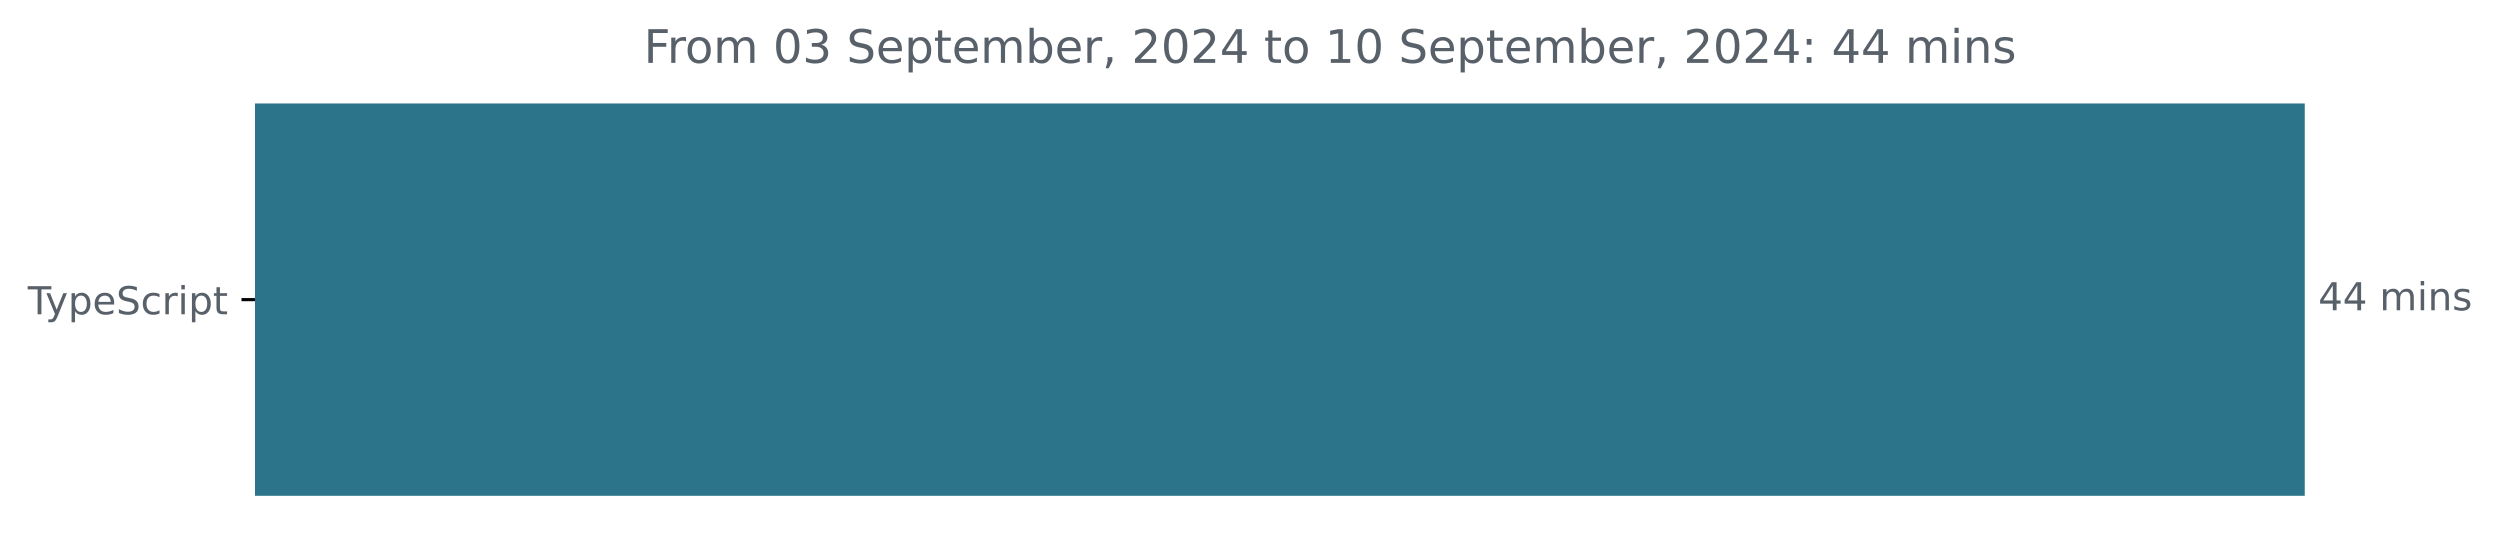
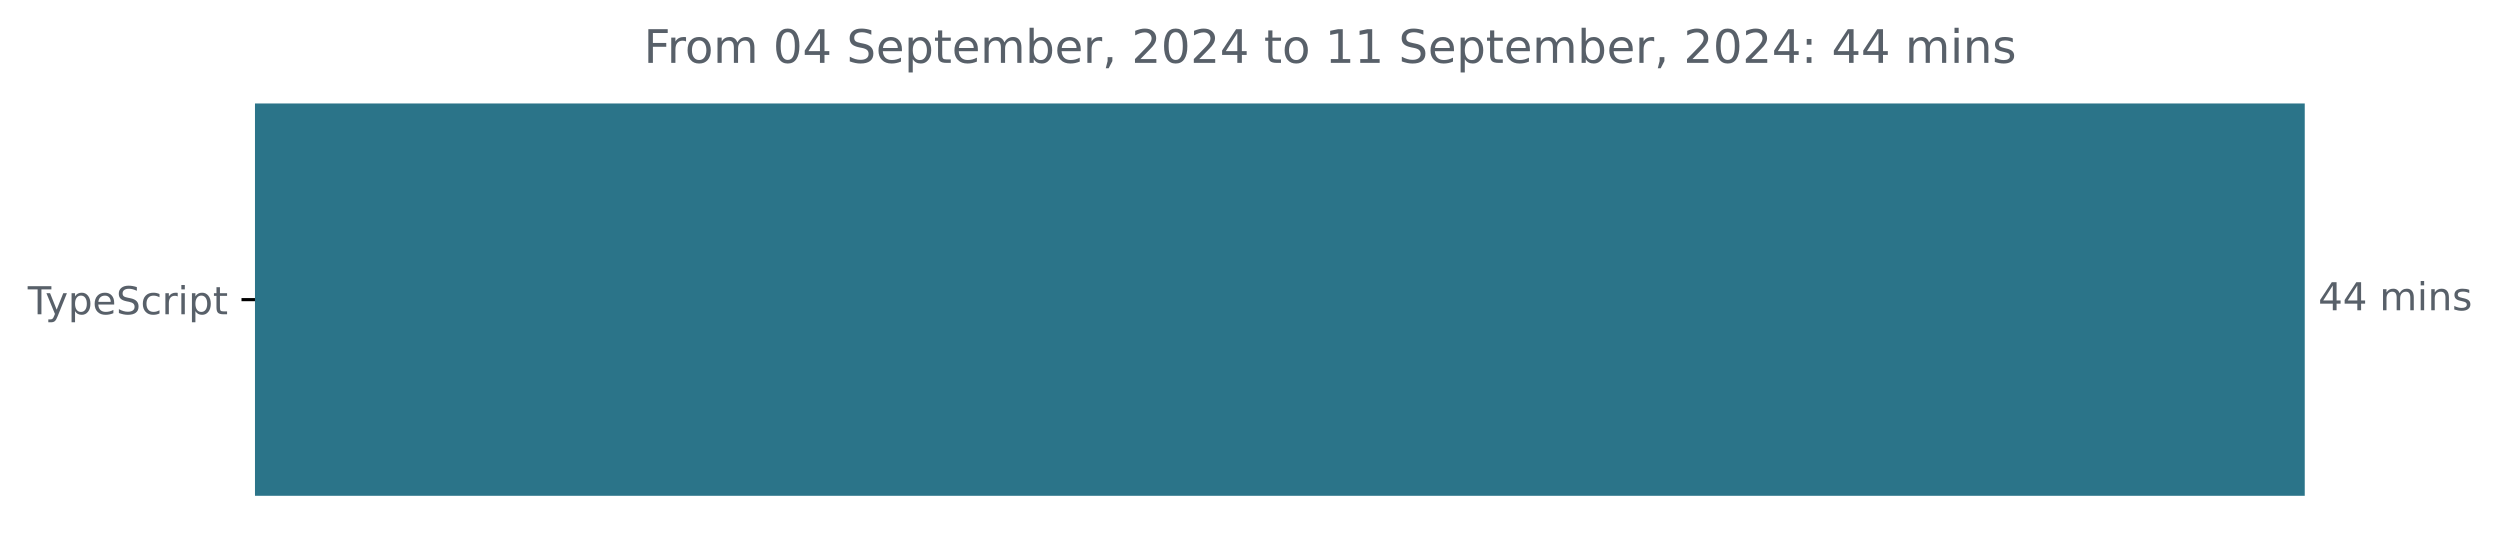
<svg xmlns="http://www.w3.org/2000/svg" xmlns:xlink="http://www.w3.org/1999/xlink" width="648.768pt" height="140.398pt" viewBox="0 0 648.768 140.398" version="1.1">
  <defs>
    <style type="text/css">*{stroke-linejoin: round; stroke-linecap: butt}</style>
  </defs>
  <g id="figure_1">
    <g id="patch_1">
      <path d="M -0 140.398  L 648.768 140.398  L 648.768 0  L -0 0  L -0 140.398  z " style="fill: none" />
    </g>
    <g id="axes_1">
      <g id="patch_2">
-         <path d="M 66.17 27.358  L 597.599 27.358  L 597.599 128.158  L 66.17 128.158  z " clip-path="url(#p3a046294c6)" style="fill: #2b7489; stroke: #2b7489; stroke-linejoin: miter" />
+         <path d="M 66.17 27.358  L 597.599 27.358  L 597.599 128.158  L 66.17 128.158  z " clip-path="url(#p042a68b785)" style="fill: #2b7489; stroke: #2b7489; stroke-linejoin: miter" />
      </g>
      <g id="matplotlib.axis_1" />
      <g id="matplotlib.axis_2">
        <g id="ytick_1">
          <g id="line2d_1">
            <defs>
-               <path id="m9bb4f9a735" d="M 0 0  L -3.5 0  " style="stroke: #000000; stroke-width: 0.8" />
+               <path id="m8f31fbafe2" d="M 0 0  L -3.5 0  " style="stroke: #000000; stroke-width: 0.8" />
            </defs>
            <g>
-               <use xlink:href="#m9bb4f9a735" x="66.17" y="77.758" style="stroke: #000000; stroke-width: 0.8" />
+               <use xlink:href="#m8f31fbafe2" x="66.17" y="77.758" style="stroke: #000000; stroke-width: 0.8" />
            </g>
          </g>
          <g id="text_1">
            <g style="fill: #586069" transform="translate(7.2 81.55734) scale(0.1 -0.1)">
              <defs>
                <path id="DejaVuSans-54" d="M -19 4666  L 3928 4666  L 3928 4134  L 2272 4134  L 2272 0  L 1638 0  L 1638 4134  L -19 4134  L -19 4666  z " transform="scale(0.015625)" />
                <path id="DejaVuSans-79" d="M 2059 -325  Q 1816 -950 1584 -1140  Q 1353 -1331 966 -1331  L 506 -1331  L 506 -850  L 844 -850  Q 1081 -850 1212 -737  Q 1344 -625 1503 -206  L 1606 56  L 191 3500  L 800 3500  L 1894 763  L 2988 3500  L 3597 3500  L 2059 -325  z " transform="scale(0.015625)" />
                <path id="DejaVuSans-70" d="M 1159 525  L 1159 -1331  L 581 -1331  L 581 3500  L 1159 3500  L 1159 2969  Q 1341 3281 1617 3432  Q 1894 3584 2278 3584  Q 2916 3584 3314 3078  Q 3713 2572 3713 1747  Q 3713 922 3314 415  Q 2916 -91 2278 -91  Q 1894 -91 1617 61  Q 1341 213 1159 525  z M 3116 1747  Q 3116 2381 2855 2742  Q 2594 3103 2138 3103  Q 1681 3103 1420 2742  Q 1159 2381 1159 1747  Q 1159 1113 1420 752  Q 1681 391 2138 391  Q 2594 391 2855 752  Q 3116 1113 3116 1747  z " transform="scale(0.015625)" />
                <path id="DejaVuSans-65" d="M 3597 1894  L 3597 1613  L 953 1613  Q 991 1019 1311 708  Q 1631 397 2203 397  Q 2534 397 2845 478  Q 3156 559 3463 722  L 3463 178  Q 3153 47 2828 -22  Q 2503 -91 2169 -91  Q 1331 -91 842 396  Q 353 884 353 1716  Q 353 2575 817 3079  Q 1281 3584 2069 3584  Q 2775 3584 3186 3129  Q 3597 2675 3597 1894  z M 3022 2063  Q 3016 2534 2758 2815  Q 2500 3097 2075 3097  Q 1594 3097 1305 2825  Q 1016 2553 972 2059  L 3022 2063  z " transform="scale(0.015625)" />
                <path id="DejaVuSans-53" d="M 3425 4513  L 3425 3897  Q 3066 4069 2747 4153  Q 2428 4238 2131 4238  Q 1616 4238 1336 4038  Q 1056 3838 1056 3469  Q 1056 3159 1242 3001  Q 1428 2844 1947 2747  L 2328 2669  Q 3034 2534 3370 2195  Q 3706 1856 3706 1288  Q 3706 609 3251 259  Q 2797 -91 1919 -91  Q 1588 -91 1214 -16  Q 841 59 441 206  L 441 856  Q 825 641 1194 531  Q 1563 422 1919 422  Q 2459 422 2753 634  Q 3047 847 3047 1241  Q 3047 1584 2836 1778  Q 2625 1972 2144 2069  L 1759 2144  Q 1053 2284 737 2584  Q 422 2884 422 3419  Q 422 4038 858 4394  Q 1294 4750 2059 4750  Q 2388 4750 2728 4690  Q 3069 4631 3425 4513  z " transform="scale(0.015625)" />
                <path id="DejaVuSans-63" d="M 3122 3366  L 3122 2828  Q 2878 2963 2633 3030  Q 2388 3097 2138 3097  Q 1578 3097 1268 2742  Q 959 2388 959 1747  Q 959 1106 1268 751  Q 1578 397 2138 397  Q 2388 397 2633 464  Q 2878 531 3122 666  L 3122 134  Q 2881 22 2623 -34  Q 2366 -91 2075 -91  Q 1284 -91 818 406  Q 353 903 353 1747  Q 353 2603 823 3093  Q 1294 3584 2113 3584  Q 2378 3584 2631 3529  Q 2884 3475 3122 3366  z " transform="scale(0.015625)" />
                <path id="DejaVuSans-72" d="M 2631 2963  Q 2534 3019 2420 3045  Q 2306 3072 2169 3072  Q 1681 3072 1420 2755  Q 1159 2438 1159 1844  L 1159 0  L 581 0  L 581 3500  L 1159 3500  L 1159 2956  Q 1341 3275 1631 3429  Q 1922 3584 2338 3584  Q 2397 3584 2469 3576  Q 2541 3569 2628 3553  L 2631 2963  z " transform="scale(0.015625)" />
                <path id="DejaVuSans-69" d="M 603 3500  L 1178 3500  L 1178 0  L 603 0  L 603 3500  z M 603 4863  L 1178 4863  L 1178 4134  L 603 4134  L 603 4863  z " transform="scale(0.015625)" />
                <path id="DejaVuSans-74" d="M 1172 4494  L 1172 3500  L 2356 3500  L 2356 3053  L 1172 3053  L 1172 1153  Q 1172 725 1289 603  Q 1406 481 1766 481  L 2356 481  L 2356 0  L 1766 0  Q 1100 0 847 248  Q 594 497 594 1153  L 594 3053  L 172 3053  L 172 3500  L 594 3500  L 594 4494  L 1172 4494  z " transform="scale(0.015625)" />
              </defs>
              <use xlink:href="#DejaVuSans-54" />
              <use xlink:href="#DejaVuSans-79" x="45.459" />
              <use xlink:href="#DejaVuSans-70" x="104.639" />
              <use xlink:href="#DejaVuSans-65" x="168.115" />
              <use xlink:href="#DejaVuSans-53" x="229.639" />
              <use xlink:href="#DejaVuSans-63" x="293.115" />
              <use xlink:href="#DejaVuSans-72" x="348.096" />
              <use xlink:href="#DejaVuSans-69" x="389.209" />
              <use xlink:href="#DejaVuSans-70" x="416.992" />
              <use xlink:href="#DejaVuSans-74" x="480.469" />
            </g>
          </g>
        </g>
      </g>
      <g id="text_2">
        <g style="fill: #586069" transform="translate(601.5989 80.5175) scale(0.1 -0.1)">
          <defs>
            <path id="DejaVuSans-34" d="M 2419 4116  L 825 1625  L 2419 1625  L 2419 4116  z M 2253 4666  L 3047 4666  L 3047 1625  L 3713 1625  L 3713 1100  L 3047 1100  L 3047 0  L 2419 0  L 2419 1100  L 313 1100  L 313 1709  L 2253 4666  z " transform="scale(0.015625)" />
            <path id="DejaVuSans-20" transform="scale(0.015625)" />
            <path id="DejaVuSans-6d" d="M 3328 2828  Q 3544 3216 3844 3400  Q 4144 3584 4550 3584  Q 5097 3584 5394 3201  Q 5691 2819 5691 2113  L 5691 0  L 5113 0  L 5113 2094  Q 5113 2597 4934 2840  Q 4756 3084 4391 3084  Q 3944 3084 3684 2787  Q 3425 2491 3425 1978  L 3425 0  L 2847 0  L 2847 2094  Q 2847 2600 2669 2842  Q 2491 3084 2119 3084  Q 1678 3084 1418 2786  Q 1159 2488 1159 1978  L 1159 0  L 581 0  L 581 3500  L 1159 3500  L 1159 2956  Q 1356 3278 1631 3431  Q 1906 3584 2284 3584  Q 2666 3584 2933 3390  Q 3200 3197 3328 2828  z " transform="scale(0.015625)" />
            <path id="DejaVuSans-6e" d="M 3513 2113  L 3513 0  L 2938 0  L 2938 2094  Q 2938 2591 2744 2837  Q 2550 3084 2163 3084  Q 1697 3084 1428 2787  Q 1159 2491 1159 1978  L 1159 0  L 581 0  L 581 3500  L 1159 3500  L 1159 2956  Q 1366 3272 1645 3428  Q 1925 3584 2291 3584  Q 2894 3584 3203 3211  Q 3513 2838 3513 2113  z " transform="scale(0.015625)" />
            <path id="DejaVuSans-73" d="M 2834 3397  L 2834 2853  Q 2591 2978 2328 3040  Q 2066 3103 1784 3103  Q 1356 3103 1142 2972  Q 928 2841 928 2578  Q 928 2378 1081 2264  Q 1234 2150 1697 2047  L 1894 2003  Q 2506 1872 2764 1633  Q 3022 1394 3022 966  Q 3022 478 2636 193  Q 2250 -91 1575 -91  Q 1294 -91 989 -36  Q 684 19 347 128  L 347 722  Q 666 556 975 473  Q 1284 391 1588 391  Q 1994 391 2212 530  Q 2431 669 2431 922  Q 2431 1156 2273 1281  Q 2116 1406 1581 1522  L 1381 1569  Q 847 1681 609 1914  Q 372 2147 372 2553  Q 372 3047 722 3315  Q 1072 3584 1716 3584  Q 2034 3584 2315 3537  Q 2597 3491 2834 3397  z " transform="scale(0.015625)" />
          </defs>
          <use xlink:href="#DejaVuSans-34" />
          <use xlink:href="#DejaVuSans-34" x="63.623" />
          <use xlink:href="#DejaVuSans-20" x="127.246" />
          <use xlink:href="#DejaVuSans-6d" x="159.033" />
          <use xlink:href="#DejaVuSans-69" x="256.445" />
          <use xlink:href="#DejaVuSans-6e" x="284.229" />
          <use xlink:href="#DejaVuSans-73" x="347.607" />
        </g>
      </g>
      <g id="text_3">
        <g style="fill: #586069" transform="translate(167.0706 16.31812) scale(0.12 -0.12)">
          <defs>
            <path id="DejaVuSans-46" d="M 628 4666  L 3309 4666  L 3309 4134  L 1259 4134  L 1259 2759  L 3109 2759  L 3109 2228  L 1259 2228  L 1259 0  L 628 0  L 628 4666  z " transform="scale(0.015625)" />
            <path id="DejaVuSans-6f" d="M 1959 3097  Q 1497 3097 1228 2736  Q 959 2375 959 1747  Q 959 1119 1226 758  Q 1494 397 1959 397  Q 2419 397 2687 759  Q 2956 1122 2956 1747  Q 2956 2369 2687 2733  Q 2419 3097 1959 3097  z M 1959 3584  Q 2709 3584 3137 3096  Q 3566 2609 3566 1747  Q 3566 888 3137 398  Q 2709 -91 1959 -91  Q 1206 -91 779 398  Q 353 888 353 1747  Q 353 2609 779 3096  Q 1206 3584 1959 3584  z " transform="scale(0.015625)" />
            <path id="DejaVuSans-30" d="M 2034 4250  Q 1547 4250 1301 3770  Q 1056 3291 1056 2328  Q 1056 1369 1301 889  Q 1547 409 2034 409  Q 2525 409 2770 889  Q 3016 1369 3016 2328  Q 3016 3291 2770 3770  Q 2525 4250 2034 4250  z M 2034 4750  Q 2819 4750 3233 4129  Q 3647 3509 3647 2328  Q 3647 1150 3233 529  Q 2819 -91 2034 -91  Q 1250 -91 836 529  Q 422 1150 422 2328  Q 422 3509 836 4129  Q 1250 4750 2034 4750  z " transform="scale(0.015625)" />
-             <path id="DejaVuSans-33" d="M 2597 2516  Q 3050 2419 3304 2112  Q 3559 1806 3559 1356  Q 3559 666 3084 287  Q 2609 -91 1734 -91  Q 1441 -91 1130 -33  Q 819 25 488 141  L 488 750  Q 750 597 1062 519  Q 1375 441 1716 441  Q 2309 441 2620 675  Q 2931 909 2931 1356  Q 2931 1769 2642 2001  Q 2353 2234 1838 2234  L 1294 2234  L 1294 2753  L 1863 2753  Q 2328 2753 2575 2939  Q 2822 3125 2822 3475  Q 2822 3834 2567 4026  Q 2313 4219 1838 4219  Q 1578 4219 1281 4162  Q 984 4106 628 3988  L 628 4550  Q 988 4650 1302 4700  Q 1616 4750 1894 4750  Q 2613 4750 3031 4423  Q 3450 4097 3450 3541  Q 3450 3153 3228 2886  Q 3006 2619 2597 2516  z " transform="scale(0.015625)" />
            <path id="DejaVuSans-62" d="M 3116 1747  Q 3116 2381 2855 2742  Q 2594 3103 2138 3103  Q 1681 3103 1420 2742  Q 1159 2381 1159 1747  Q 1159 1113 1420 752  Q 1681 391 2138 391  Q 2594 391 2855 752  Q 3116 1113 3116 1747  z M 1159 2969  Q 1341 3281 1617 3432  Q 1894 3584 2278 3584  Q 2916 3584 3314 3078  Q 3713 2572 3713 1747  Q 3713 922 3314 415  Q 2916 -91 2278 -91  Q 1894 -91 1617 61  Q 1341 213 1159 525  L 1159 0  L 581 0  L 581 4863  L 1159 4863  L 1159 2969  z " transform="scale(0.015625)" />
            <path id="DejaVuSans-2c" d="M 750 794  L 1409 794  L 1409 256  L 897 -744  L 494 -744  L 750 256  L 750 794  z " transform="scale(0.015625)" />
            <path id="DejaVuSans-32" d="M 1228 531  L 3431 531  L 3431 0  L 469 0  L 469 531  Q 828 903 1448 1529  Q 2069 2156 2228 2338  Q 2531 2678 2651 2914  Q 2772 3150 2772 3378  Q 2772 3750 2511 3984  Q 2250 4219 1831 4219  Q 1534 4219 1204 4116  Q 875 4013 500 3803  L 500 4441  Q 881 4594 1212 4672  Q 1544 4750 1819 4750  Q 2544 4750 2975 4387  Q 3406 4025 3406 3419  Q 3406 3131 3298 2873  Q 3191 2616 2906 2266  Q 2828 2175 2409 1742  Q 1991 1309 1228 531  z " transform="scale(0.015625)" />
            <path id="DejaVuSans-31" d="M 794 531  L 1825 531  L 1825 4091  L 703 3866  L 703 4441  L 1819 4666  L 2450 4666  L 2450 531  L 3481 531  L 3481 0  L 794 0  L 794 531  z " transform="scale(0.015625)" />
            <path id="DejaVuSans-3a" d="M 750 794  L 1409 794  L 1409 0  L 750 0  L 750 794  z M 750 3309  L 1409 3309  L 1409 2516  L 750 2516  L 750 3309  z " transform="scale(0.015625)" />
          </defs>
          <use xlink:href="#DejaVuSans-46" />
          <use xlink:href="#DejaVuSans-72" x="50.27" />
          <use xlink:href="#DejaVuSans-6f" x="89.133" />
          <use xlink:href="#DejaVuSans-6d" x="150.314" />
          <use xlink:href="#DejaVuSans-20" x="247.727" />
          <use xlink:href="#DejaVuSans-30" x="279.514" />
-           <use xlink:href="#DejaVuSans-33" x="343.137" />
+           <use xlink:href="#DejaVuSans-34" x="343.137" />
          <use xlink:href="#DejaVuSans-20" x="406.76" />
          <use xlink:href="#DejaVuSans-53" x="438.547" />
          <use xlink:href="#DejaVuSans-65" x="502.023" />
          <use xlink:href="#DejaVuSans-70" x="563.547" />
          <use xlink:href="#DejaVuSans-74" x="627.023" />
          <use xlink:href="#DejaVuSans-65" x="666.232" />
          <use xlink:href="#DejaVuSans-6d" x="727.756" />
          <use xlink:href="#DejaVuSans-62" x="825.168" />
          <use xlink:href="#DejaVuSans-65" x="888.645" />
          <use xlink:href="#DejaVuSans-72" x="950.168" />
          <use xlink:href="#DejaVuSans-2c" x="991.281" />
          <use xlink:href="#DejaVuSans-20" x="1023.068" />
          <use xlink:href="#DejaVuSans-32" x="1054.855" />
          <use xlink:href="#DejaVuSans-30" x="1118.479" />
          <use xlink:href="#DejaVuSans-32" x="1182.102" />
          <use xlink:href="#DejaVuSans-34" x="1245.725" />
          <use xlink:href="#DejaVuSans-20" x="1309.348" />
          <use xlink:href="#DejaVuSans-74" x="1341.135" />
          <use xlink:href="#DejaVuSans-6f" x="1380.344" />
          <use xlink:href="#DejaVuSans-20" x="1441.525" />
          <use xlink:href="#DejaVuSans-31" x="1473.312" />
-           <use xlink:href="#DejaVuSans-30" x="1536.936" />
+           <use xlink:href="#DejaVuSans-31" x="1536.936" />
          <use xlink:href="#DejaVuSans-20" x="1600.559" />
          <use xlink:href="#DejaVuSans-53" x="1632.346" />
          <use xlink:href="#DejaVuSans-65" x="1695.822" />
          <use xlink:href="#DejaVuSans-70" x="1757.346" />
          <use xlink:href="#DejaVuSans-74" x="1820.822" />
          <use xlink:href="#DejaVuSans-65" x="1860.031" />
          <use xlink:href="#DejaVuSans-6d" x="1921.555" />
          <use xlink:href="#DejaVuSans-62" x="2018.967" />
          <use xlink:href="#DejaVuSans-65" x="2082.443" />
          <use xlink:href="#DejaVuSans-72" x="2143.967" />
          <use xlink:href="#DejaVuSans-2c" x="2185.08" />
          <use xlink:href="#DejaVuSans-20" x="2216.867" />
          <use xlink:href="#DejaVuSans-32" x="2248.654" />
          <use xlink:href="#DejaVuSans-30" x="2312.277" />
          <use xlink:href="#DejaVuSans-32" x="2375.9" />
          <use xlink:href="#DejaVuSans-34" x="2439.523" />
          <use xlink:href="#DejaVuSans-3a" x="2503.146" />
          <use xlink:href="#DejaVuSans-20" x="2536.838" />
          <use xlink:href="#DejaVuSans-34" x="2568.625" />
          <use xlink:href="#DejaVuSans-34" x="2632.248" />
          <use xlink:href="#DejaVuSans-20" x="2695.871" />
          <use xlink:href="#DejaVuSans-6d" x="2727.658" />
          <use xlink:href="#DejaVuSans-69" x="2825.07" />
          <use xlink:href="#DejaVuSans-6e" x="2852.854" />
          <use xlink:href="#DejaVuSans-73" x="2916.232" />
        </g>
      </g>
    </g>
  </g>
  <defs>
-     <clipPath id="p3a046294c6">
+     <clipPath id="p042a68b785">
      <rect x="66.17" y="22.318" width="558" height="110.88" />
    </clipPath>
  </defs>
</svg>
